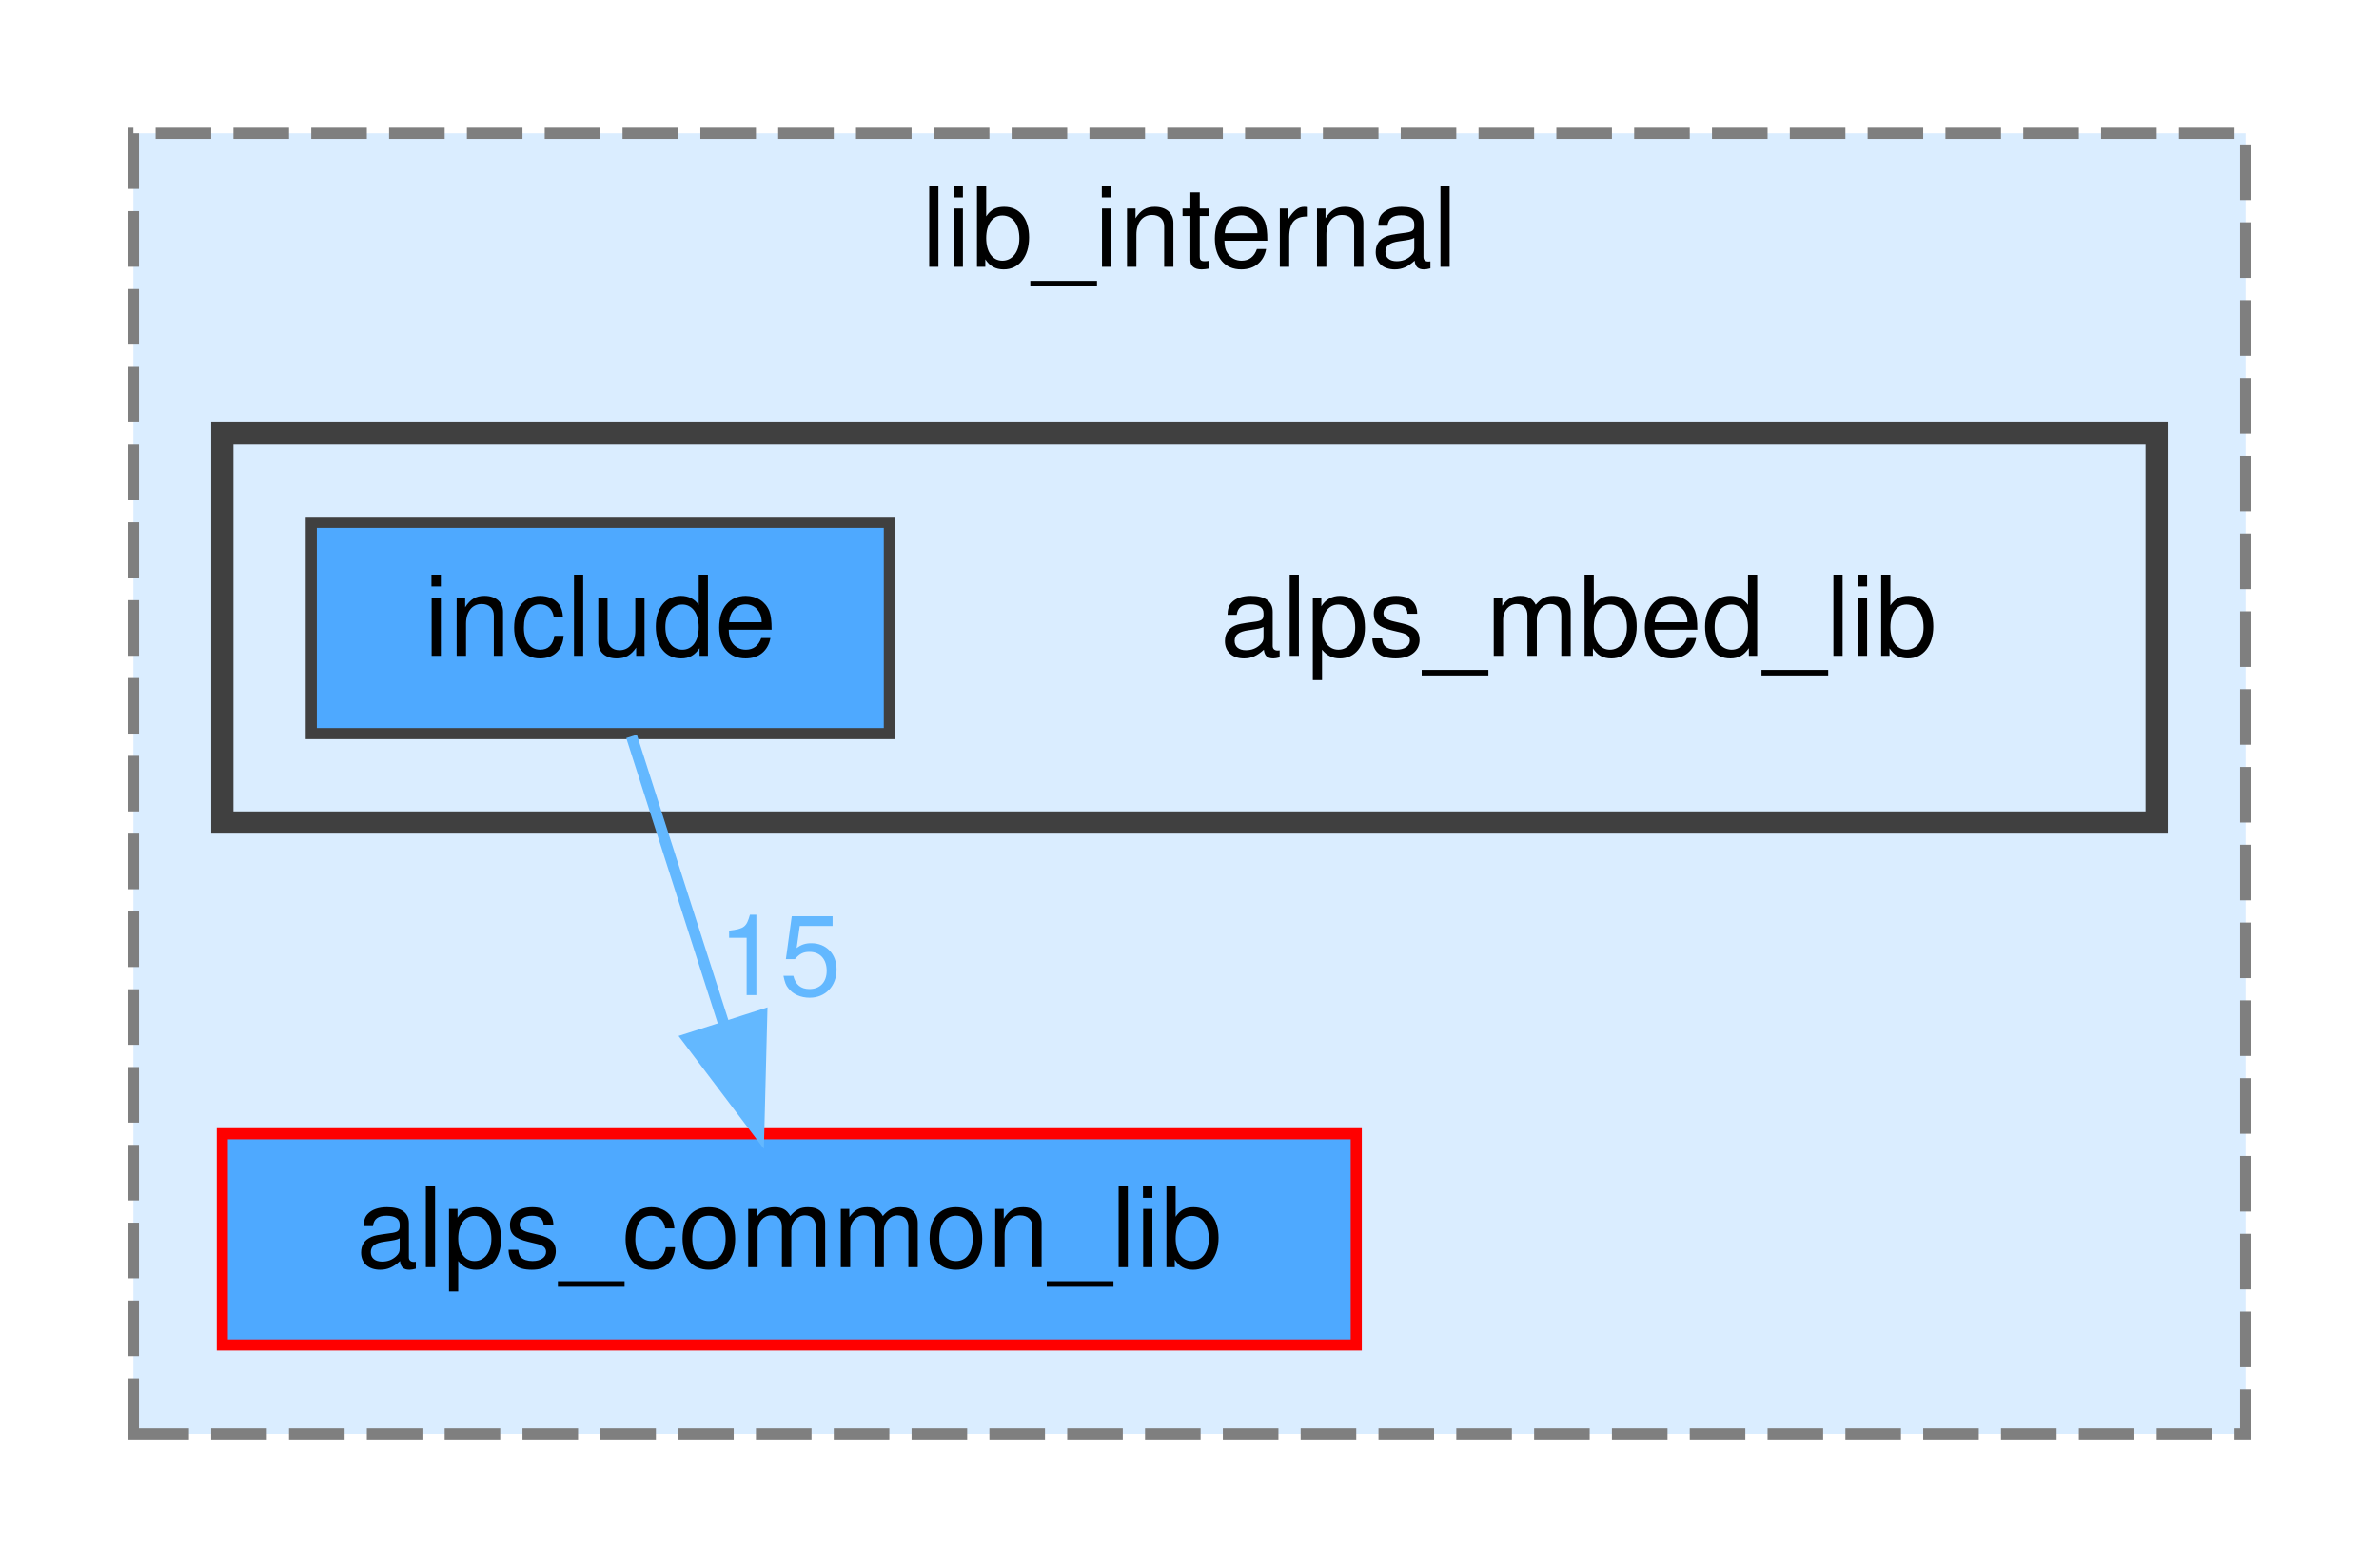
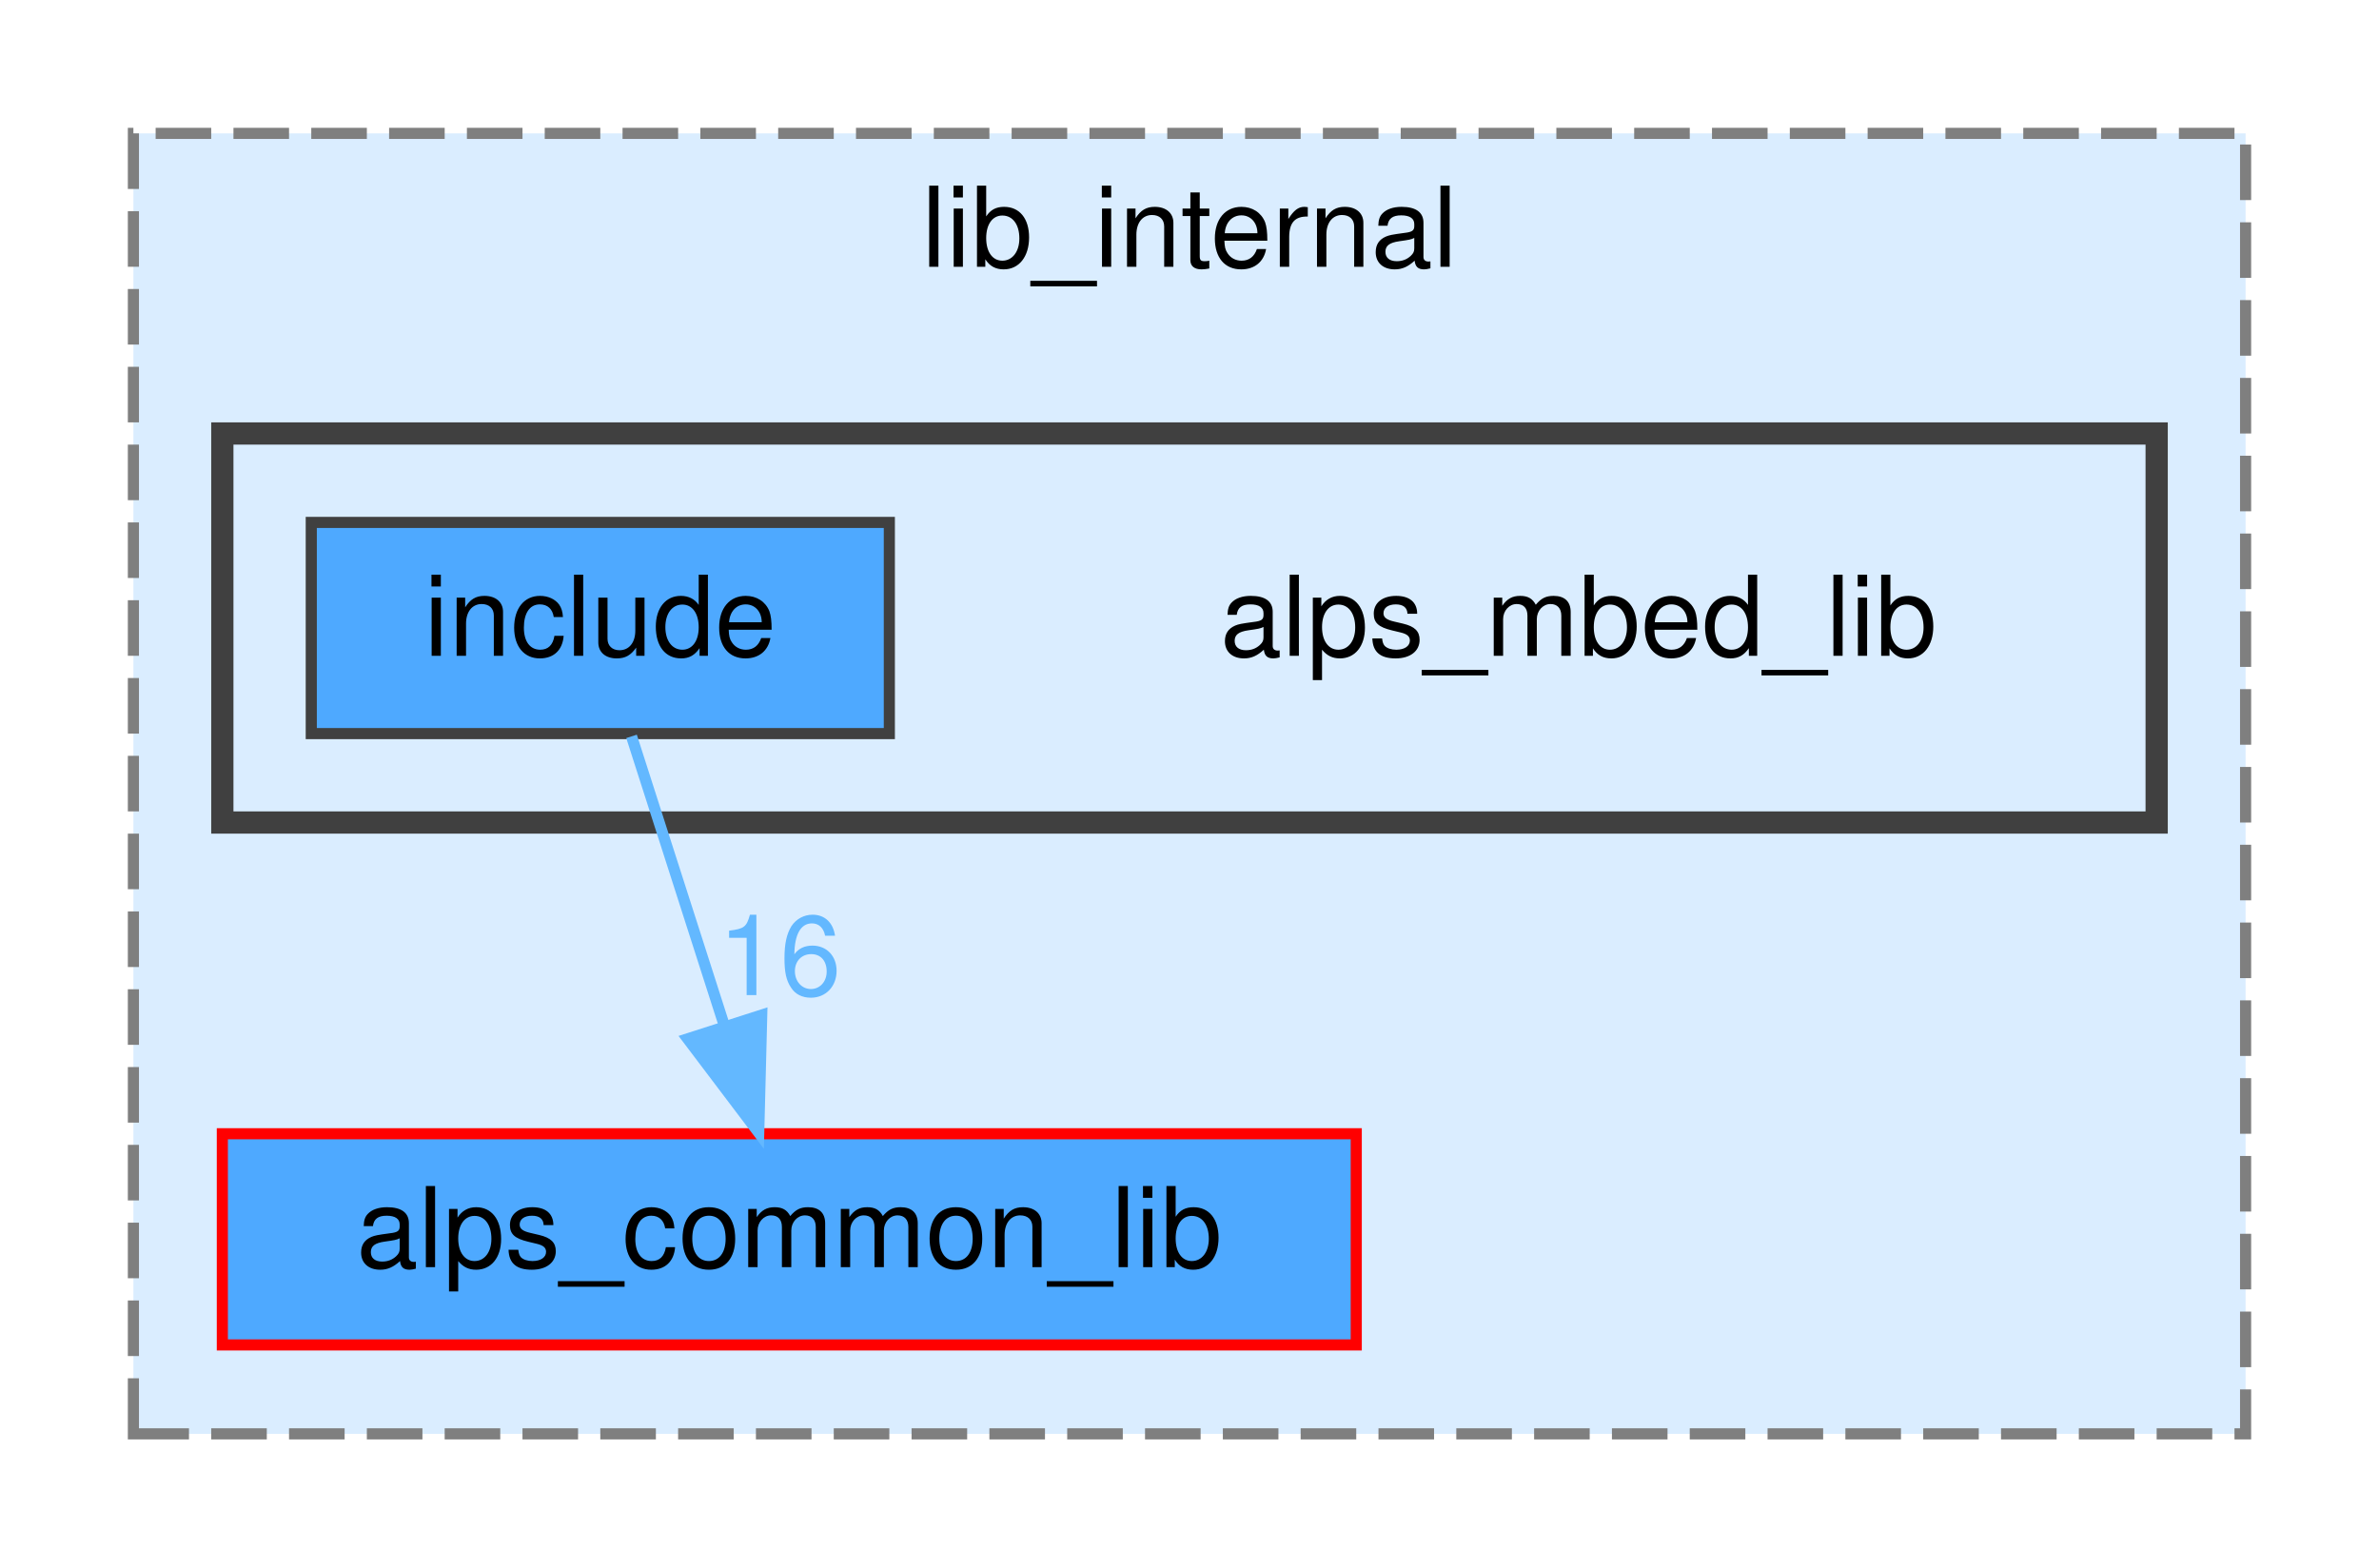
<svg xmlns="http://www.w3.org/2000/svg" xmlns:xlink="http://www.w3.org/1999/xlink" width="214pt" height="141pt" viewBox="0.00 0.00 214.00 141.00">
  <g id="graph0" class="graph" transform="scale(1 1) rotate(0) translate(4 137)">
    <g id="clust1" class="cluster">
      <g id="a_clust1">
        <a xlink:href="dir_f64f47805544727f04f019e126982967.html" target="_top" xlink:title="lib_internal">
          <polygon fill="#daedff" stroke="#7f7f7f" stroke-dasharray="5,2" points="8,-8 8,-125 198,-125 198,-8 8,-8" />
          <text text-anchor="middle" x="103" y="-113" font-family="Helvetica,sans-Serif" font-size="10.00">lib_internal</text>
        </a>
      </g>
    </g>
    <g id="clust2" class="cluster">
      <g id="a_clust2">
        <a xlink:href="dir_9873ffdc03473915e57dacf48330031a.html" target="_top">
          <polygon fill="#daedff" stroke="#404040" stroke-width="2" points="16,-63 16,-98 190,-98 190,-63 16,-63" />
        </a>
      </g>
    </g>
    <g id="node1" class="node">
      <g id="a_node1">
        <a xlink:href="dir_dbb6a150a1d2a9e3bac0bb1d4855e995.html" target="_top" xlink:title="alps_common_lib">
          <polygon fill="#4ea9ff" stroke="red" points="118,-35 16,-35 16,-16 118,-16 118,-35" />
          <text text-anchor="middle" x="67" y="-23" font-family="Helvetica,sans-Serif" font-size="10.00">alps_common_lib</text>
        </a>
      </g>
    </g>
    <g id="node2" class="node">
      <text text-anchor="middle" x="138" y="-78" font-family="Helvetica,sans-Serif" font-size="10.00">alps_mbed_lib</text>
    </g>
    <g id="node3" class="node">
      <g id="a_node3">
        <a xlink:href="dir_004f98237f8c341a9024f226d8b822ea.html" target="_top" xlink:title="include">
          <polygon fill="#4ea9ff" stroke="#404040" points="76,-90 24,-90 24,-71 76,-71 76,-90" />
          <text text-anchor="middle" x="50" y="-78" font-family="Helvetica,sans-Serif" font-size="10.00">include</text>
        </a>
      </g>
    </g>
    <g id="edge1" class="edge">
      <g id="a_edge1">
        <a xlink:href="dir_000025_000003.html" target="_top">
          <path fill="none" stroke="#63b8ff" d="M52.81,-70.75C55.06,-63.72 58.3,-53.62 61.12,-44.84" />
          <polygon fill="#63b8ff" stroke="#63b8ff" points="64.52,-45.68 64.25,-35.09 57.86,-43.54 64.52,-45.68" />
        </a>
      </g>
      <g id="a_edge1-headlabel">
-         <a xlink:href="dir_000025_000003.html" target="_top" xlink:title="15">
-           <text text-anchor="middle" x="66.13" y="-47.47" font-family="Helvetica,sans-Serif" font-size="10.00" fill="#63b8ff">15</text>
+         <a xlink:href="dir_000025_000003.html" target="_top" xlink:title="16">
+           <text text-anchor="middle" x="66.13" y="-47.47" font-family="Helvetica,sans-Serif" font-size="10.00" fill="#63b8ff">16</text>
        </a>
      </g>
    </g>
  </g>
</svg>
